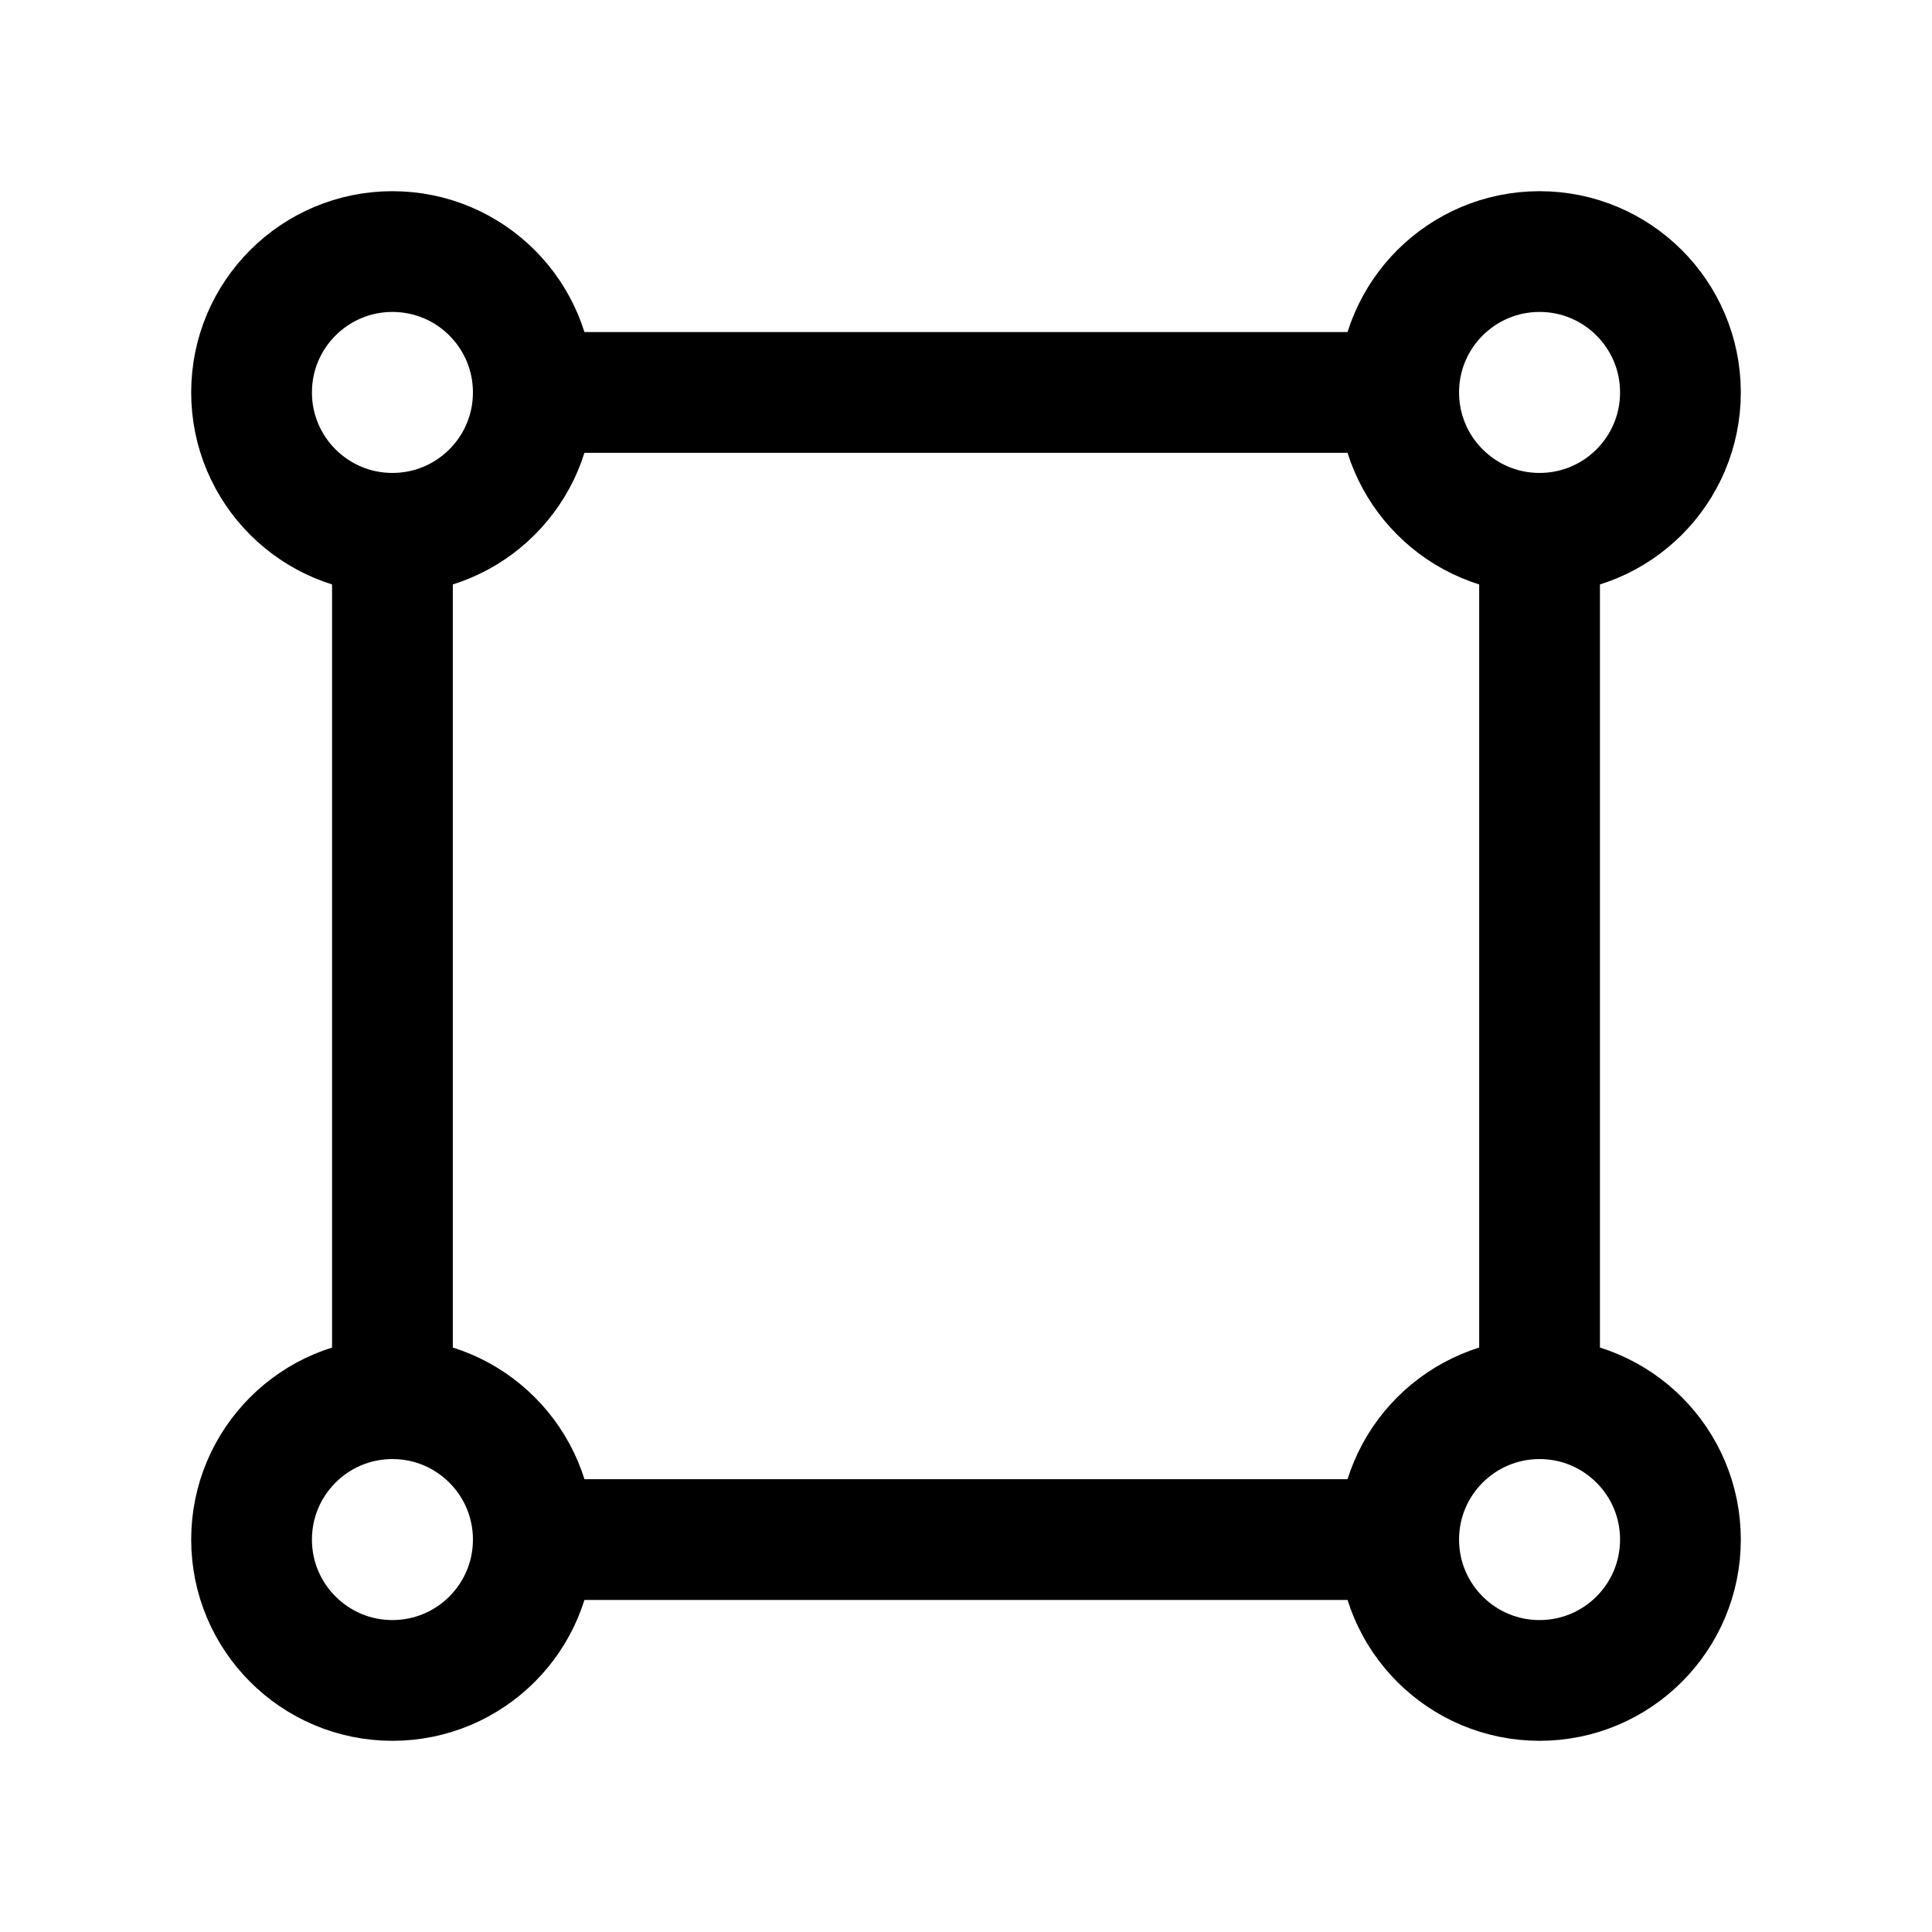
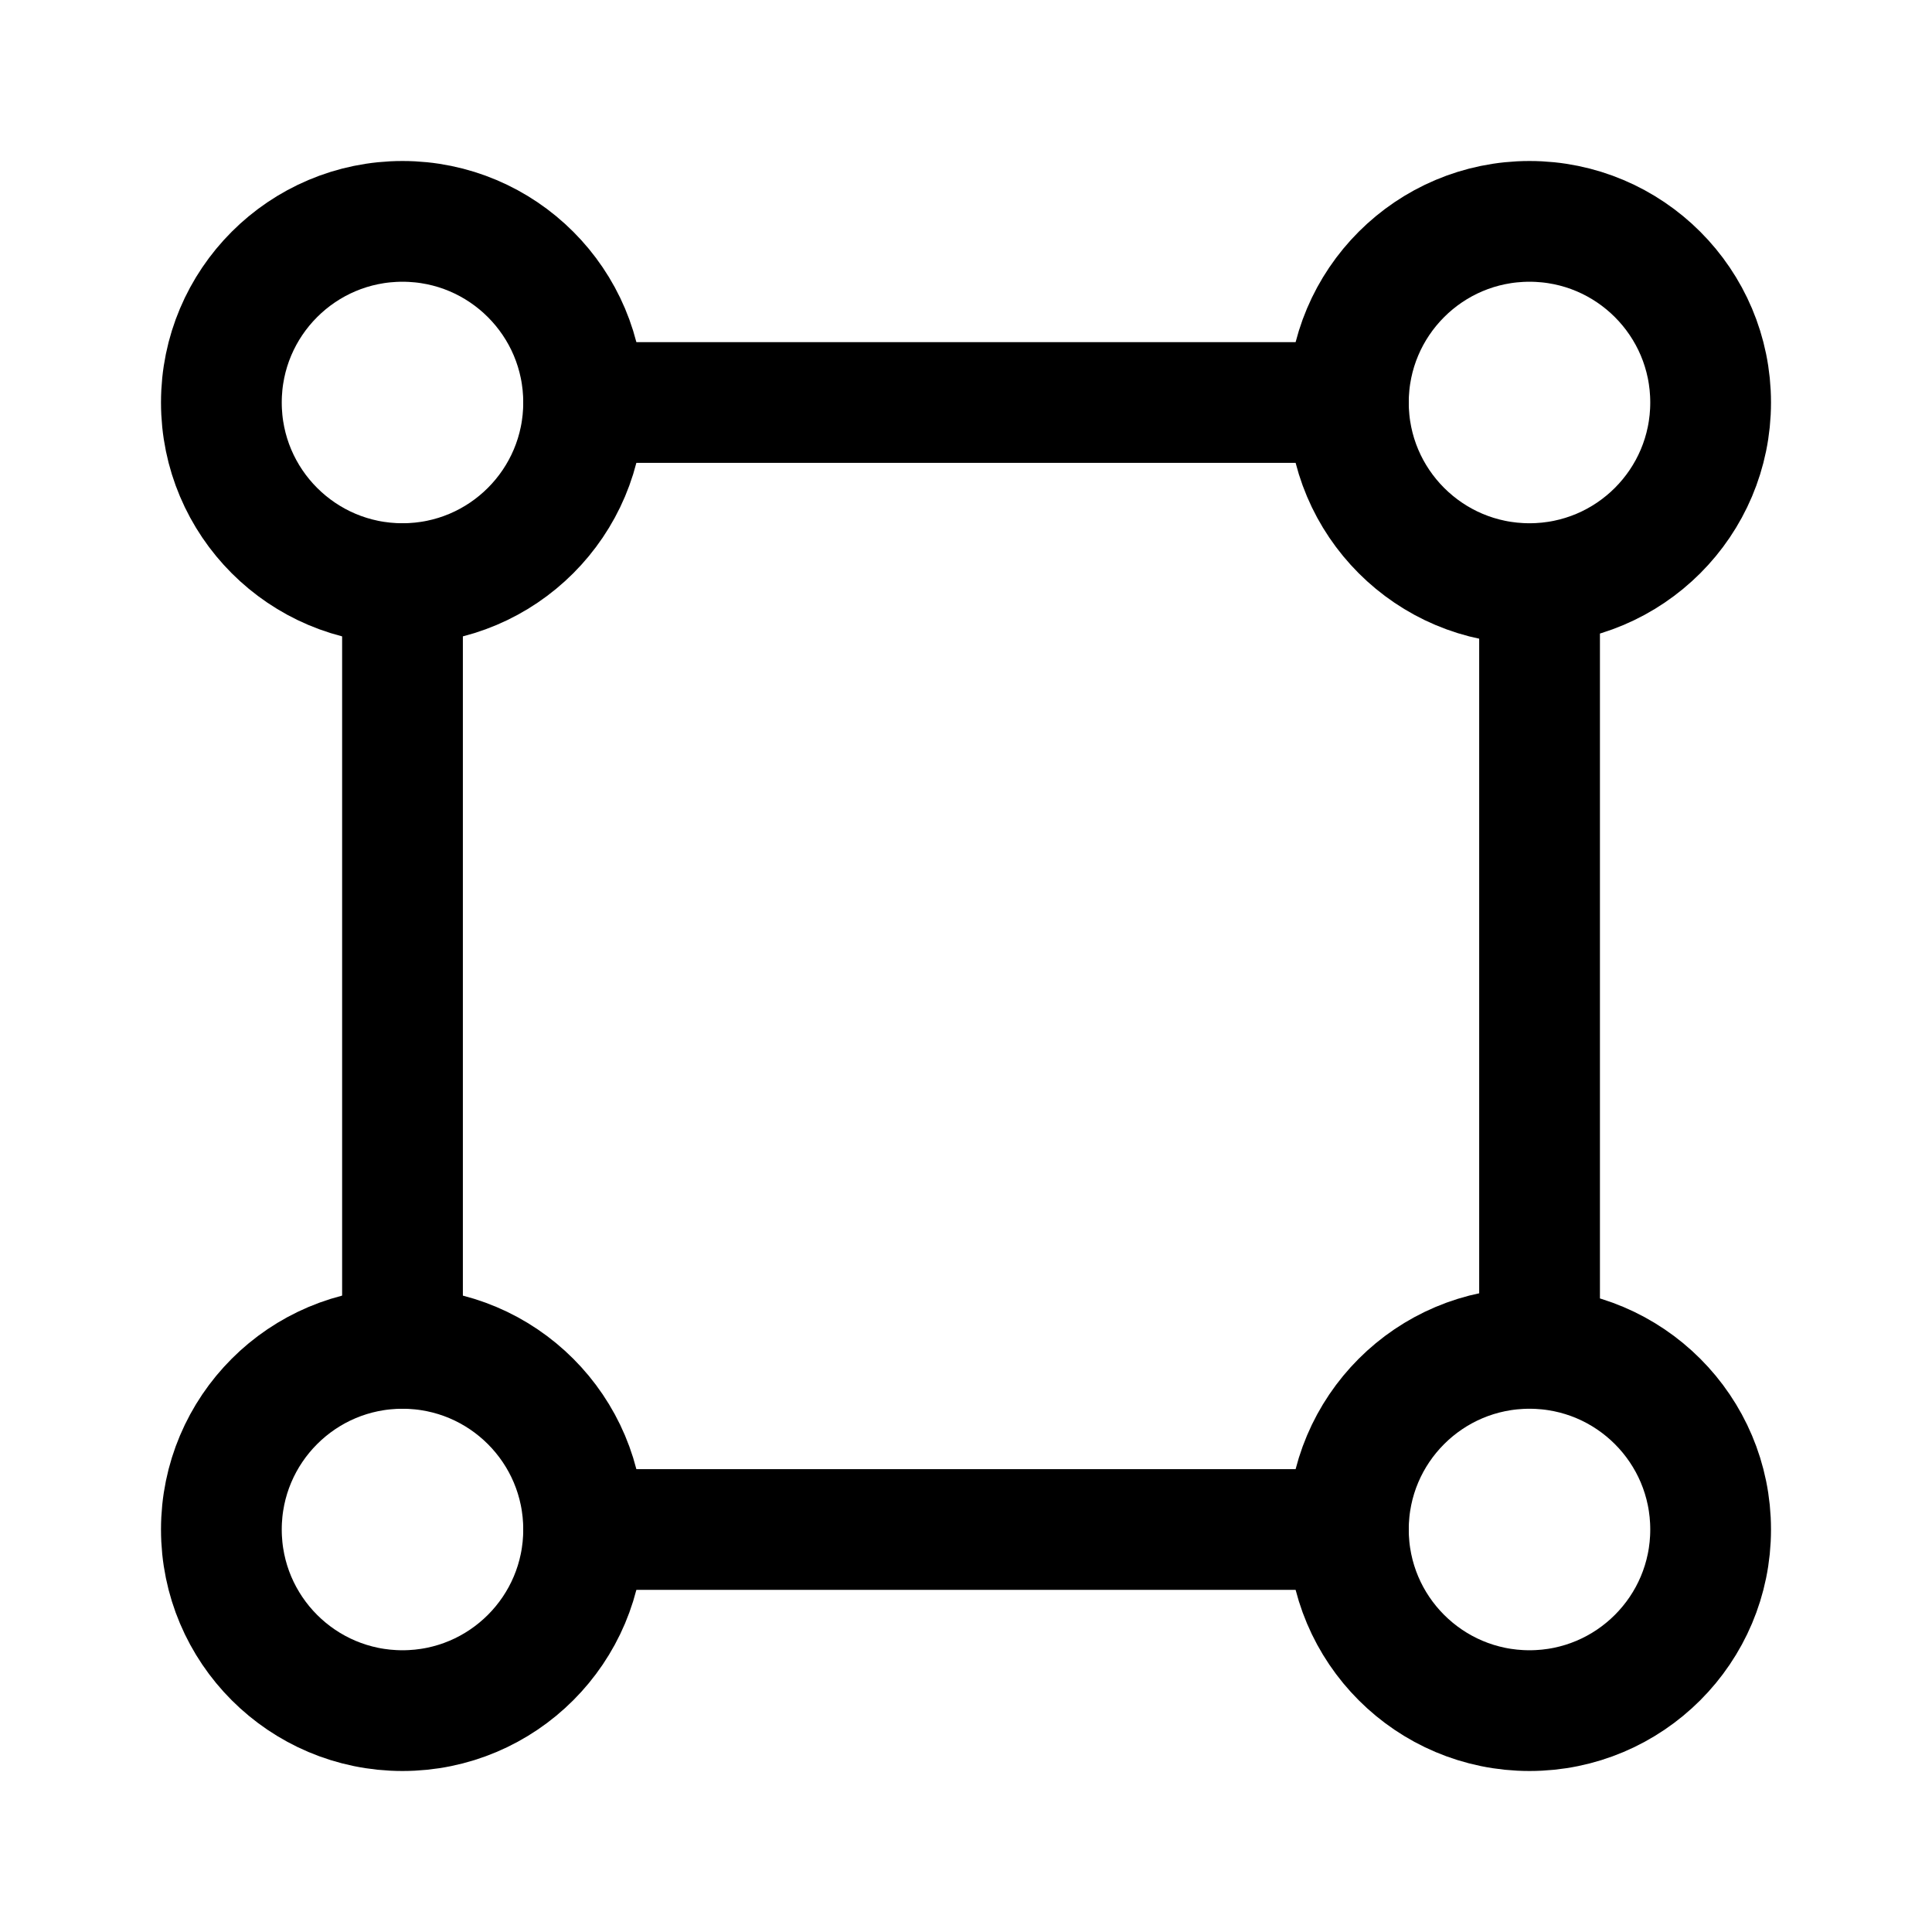
<svg xmlns="http://www.w3.org/2000/svg" width="192" height="192" viewBox="0 0 192 192" fill="none">
-   <circle cx="39" cy="39" r="14" stroke="#000" stroke-width="12" stroke-linecap="round" stroke-linejoin="round" />
-   <circle cx="39" cy="153" r="14" stroke="#000" stroke-width="12" stroke-linecap="round" stroke-linejoin="round" />
-   <circle cx="153" cy="153" r="14" stroke="#000" stroke-width="12" stroke-linecap="round" stroke-linejoin="round" />
-   <circle cx="153" cy="39" r="14" stroke="#000" stroke-width="12" stroke-linecap="round" stroke-linejoin="round" />
-   <path d="M53 39h86M53 153h86m14-100v86M39 53v86" stroke="#000" stroke-width="12" stroke-linecap="round" stroke-linejoin="round" />
+   <circle cx="40" cy="40" r="18" stroke="#000" stroke-width="12" stroke-linecap="round" stroke-linejoin="round" />
+   <circle cx="152" cy="40" r="18" stroke="#000" stroke-width="12" stroke-linecap="round" stroke-linejoin="round" />
+   <circle cx="40" cy="152" r="18" stroke="#000" stroke-width="12" stroke-linecap="round" stroke-linejoin="round" />
+   <circle cx="152" cy="152" r="18" stroke="#000" stroke-width="12" stroke-linecap="round" stroke-linejoin="round" />
+   <path d="M58 40h76M58 152h76m19-94v76M40 58v76" stroke="#000" stroke-width="12" stroke-linecap="round" stroke-linejoin="round" />
</svg>
